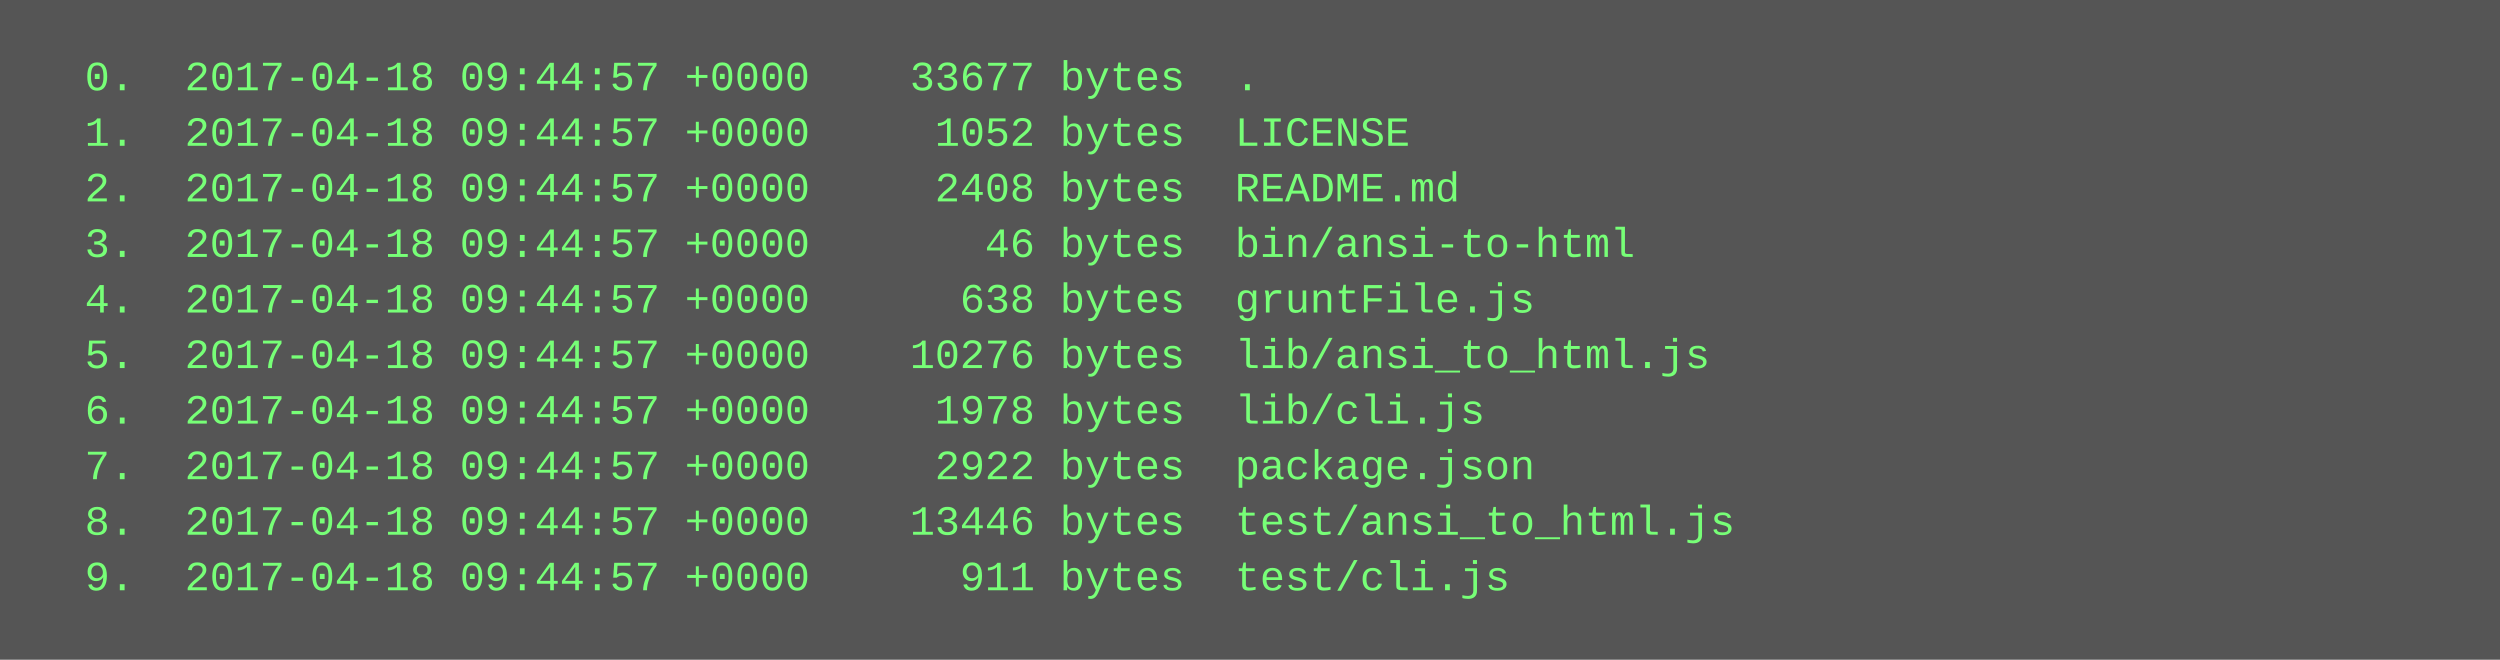
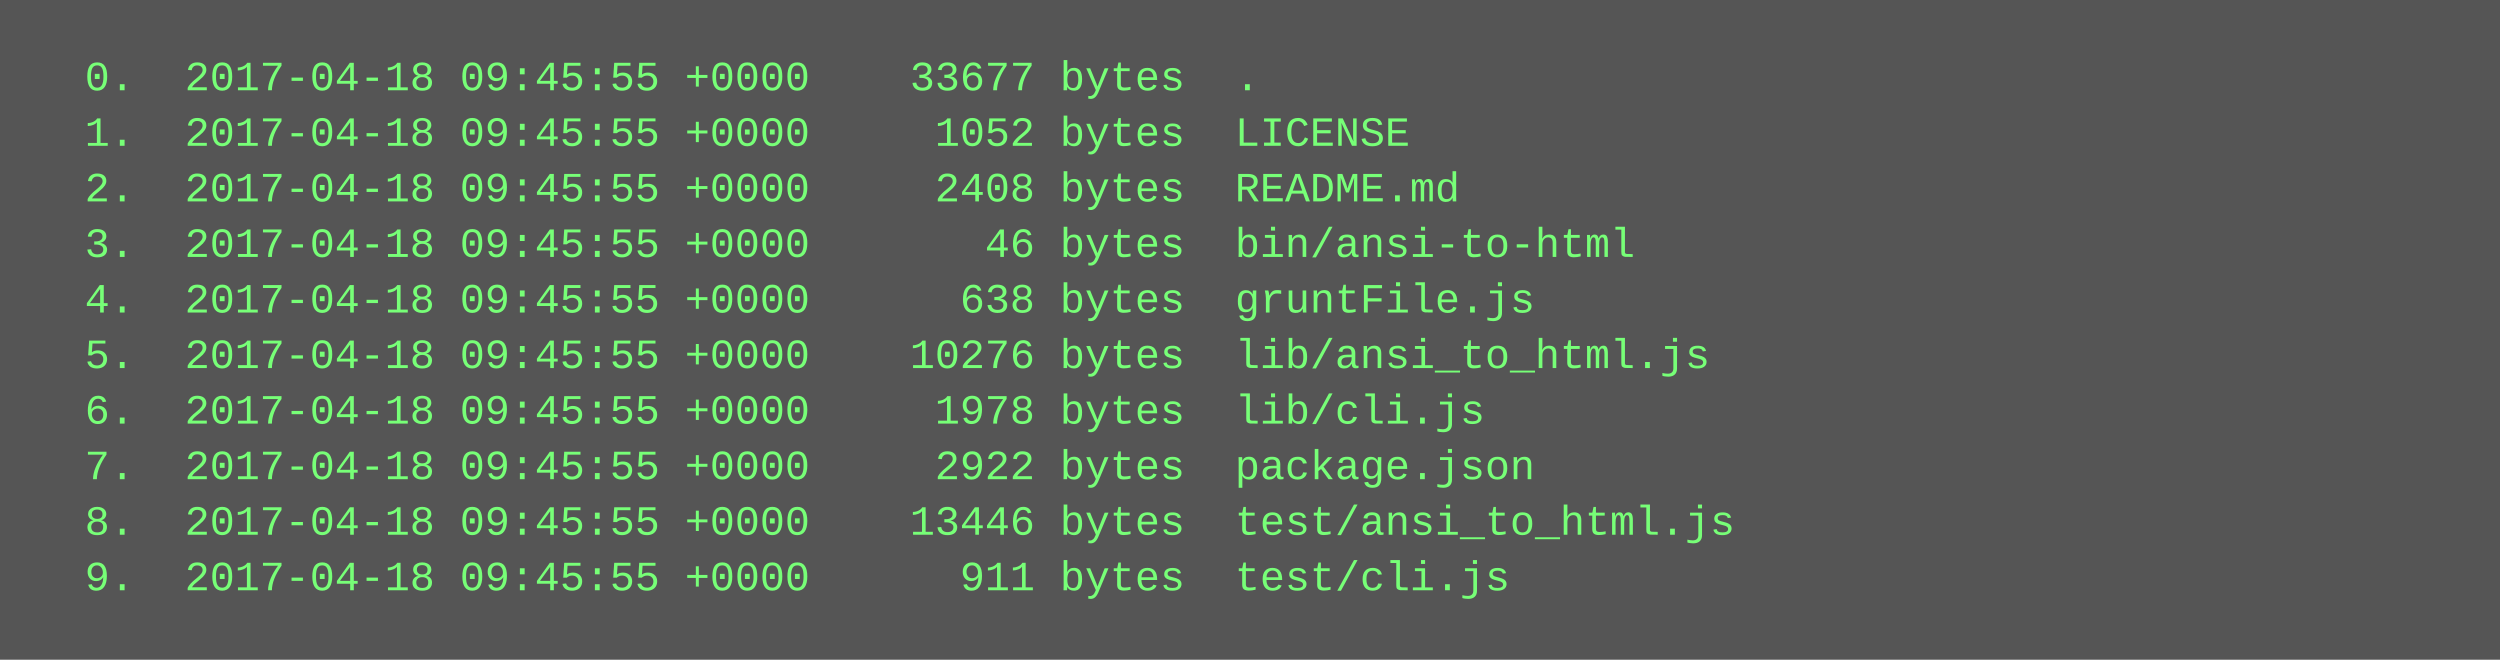
<svg xmlns="http://www.w3.org/2000/svg" height="190" width="720">
  <rect height="190" fill="#555" width="720" />
  <text fill="#7f7" font-family="Courier New" font-size="12" xml:space="preserve">
-     <tspan x="10" y="26">  0.  2017-04-18 09:44:57 +0000    33677 bytes  .</tspan>
-     <tspan x="10" y="42">  1.  2017-04-18 09:44:57 +0000     1052 bytes  LICENSE</tspan>
-     <tspan x="10" y="58">  2.  2017-04-18 09:44:57 +0000     2408 bytes  README.md</tspan>
-     <tspan x="10" y="74">  3.  2017-04-18 09:44:57 +0000       46 bytes  bin/ansi-to-html</tspan>
-     <tspan x="10" y="90">  4.  2017-04-18 09:44:57 +0000      638 bytes  gruntFile.js</tspan>
-     <tspan x="10" y="106">  5.  2017-04-18 09:44:57 +0000    10276 bytes  lib/ansi_to_html.js</tspan>
-     <tspan x="10" y="122">  6.  2017-04-18 09:44:57 +0000     1978 bytes  lib/cli.js</tspan>
-     <tspan x="10" y="138">  7.  2017-04-18 09:44:57 +0000     2922 bytes  package.json</tspan>
-     <tspan x="10" y="154">  8.  2017-04-18 09:44:57 +0000    13446 bytes  test/ansi_to_html.js</tspan>
-     <tspan x="10" y="170">  9.  2017-04-18 09:44:57 +0000      911 bytes  test/cli.js</tspan>
+     <tspan x="10" y="26">  0.  2017-04-18 09:45:55 +0000    33677 bytes  .</tspan>
+     <tspan x="10" y="42">  1.  2017-04-18 09:45:55 +0000     1052 bytes  LICENSE</tspan>
+     <tspan x="10" y="58">  2.  2017-04-18 09:45:55 +0000     2408 bytes  README.md</tspan>
+     <tspan x="10" y="74">  3.  2017-04-18 09:45:55 +0000       46 bytes  bin/ansi-to-html</tspan>
+     <tspan x="10" y="90">  4.  2017-04-18 09:45:55 +0000      638 bytes  gruntFile.js</tspan>
+     <tspan x="10" y="106">  5.  2017-04-18 09:45:55 +0000    10276 bytes  lib/ansi_to_html.js</tspan>
+     <tspan x="10" y="122">  6.  2017-04-18 09:45:55 +0000     1978 bytes  lib/cli.js</tspan>
+     <tspan x="10" y="138">  7.  2017-04-18 09:45:55 +0000     2922 bytes  package.json</tspan>
+     <tspan x="10" y="154">  8.  2017-04-18 09:45:55 +0000    13446 bytes  test/ansi_to_html.js</tspan>
+     <tspan x="10" y="170">  9.  2017-04-18 09:45:55 +0000      911 bytes  test/cli.js</tspan>
  </text>
</svg>
